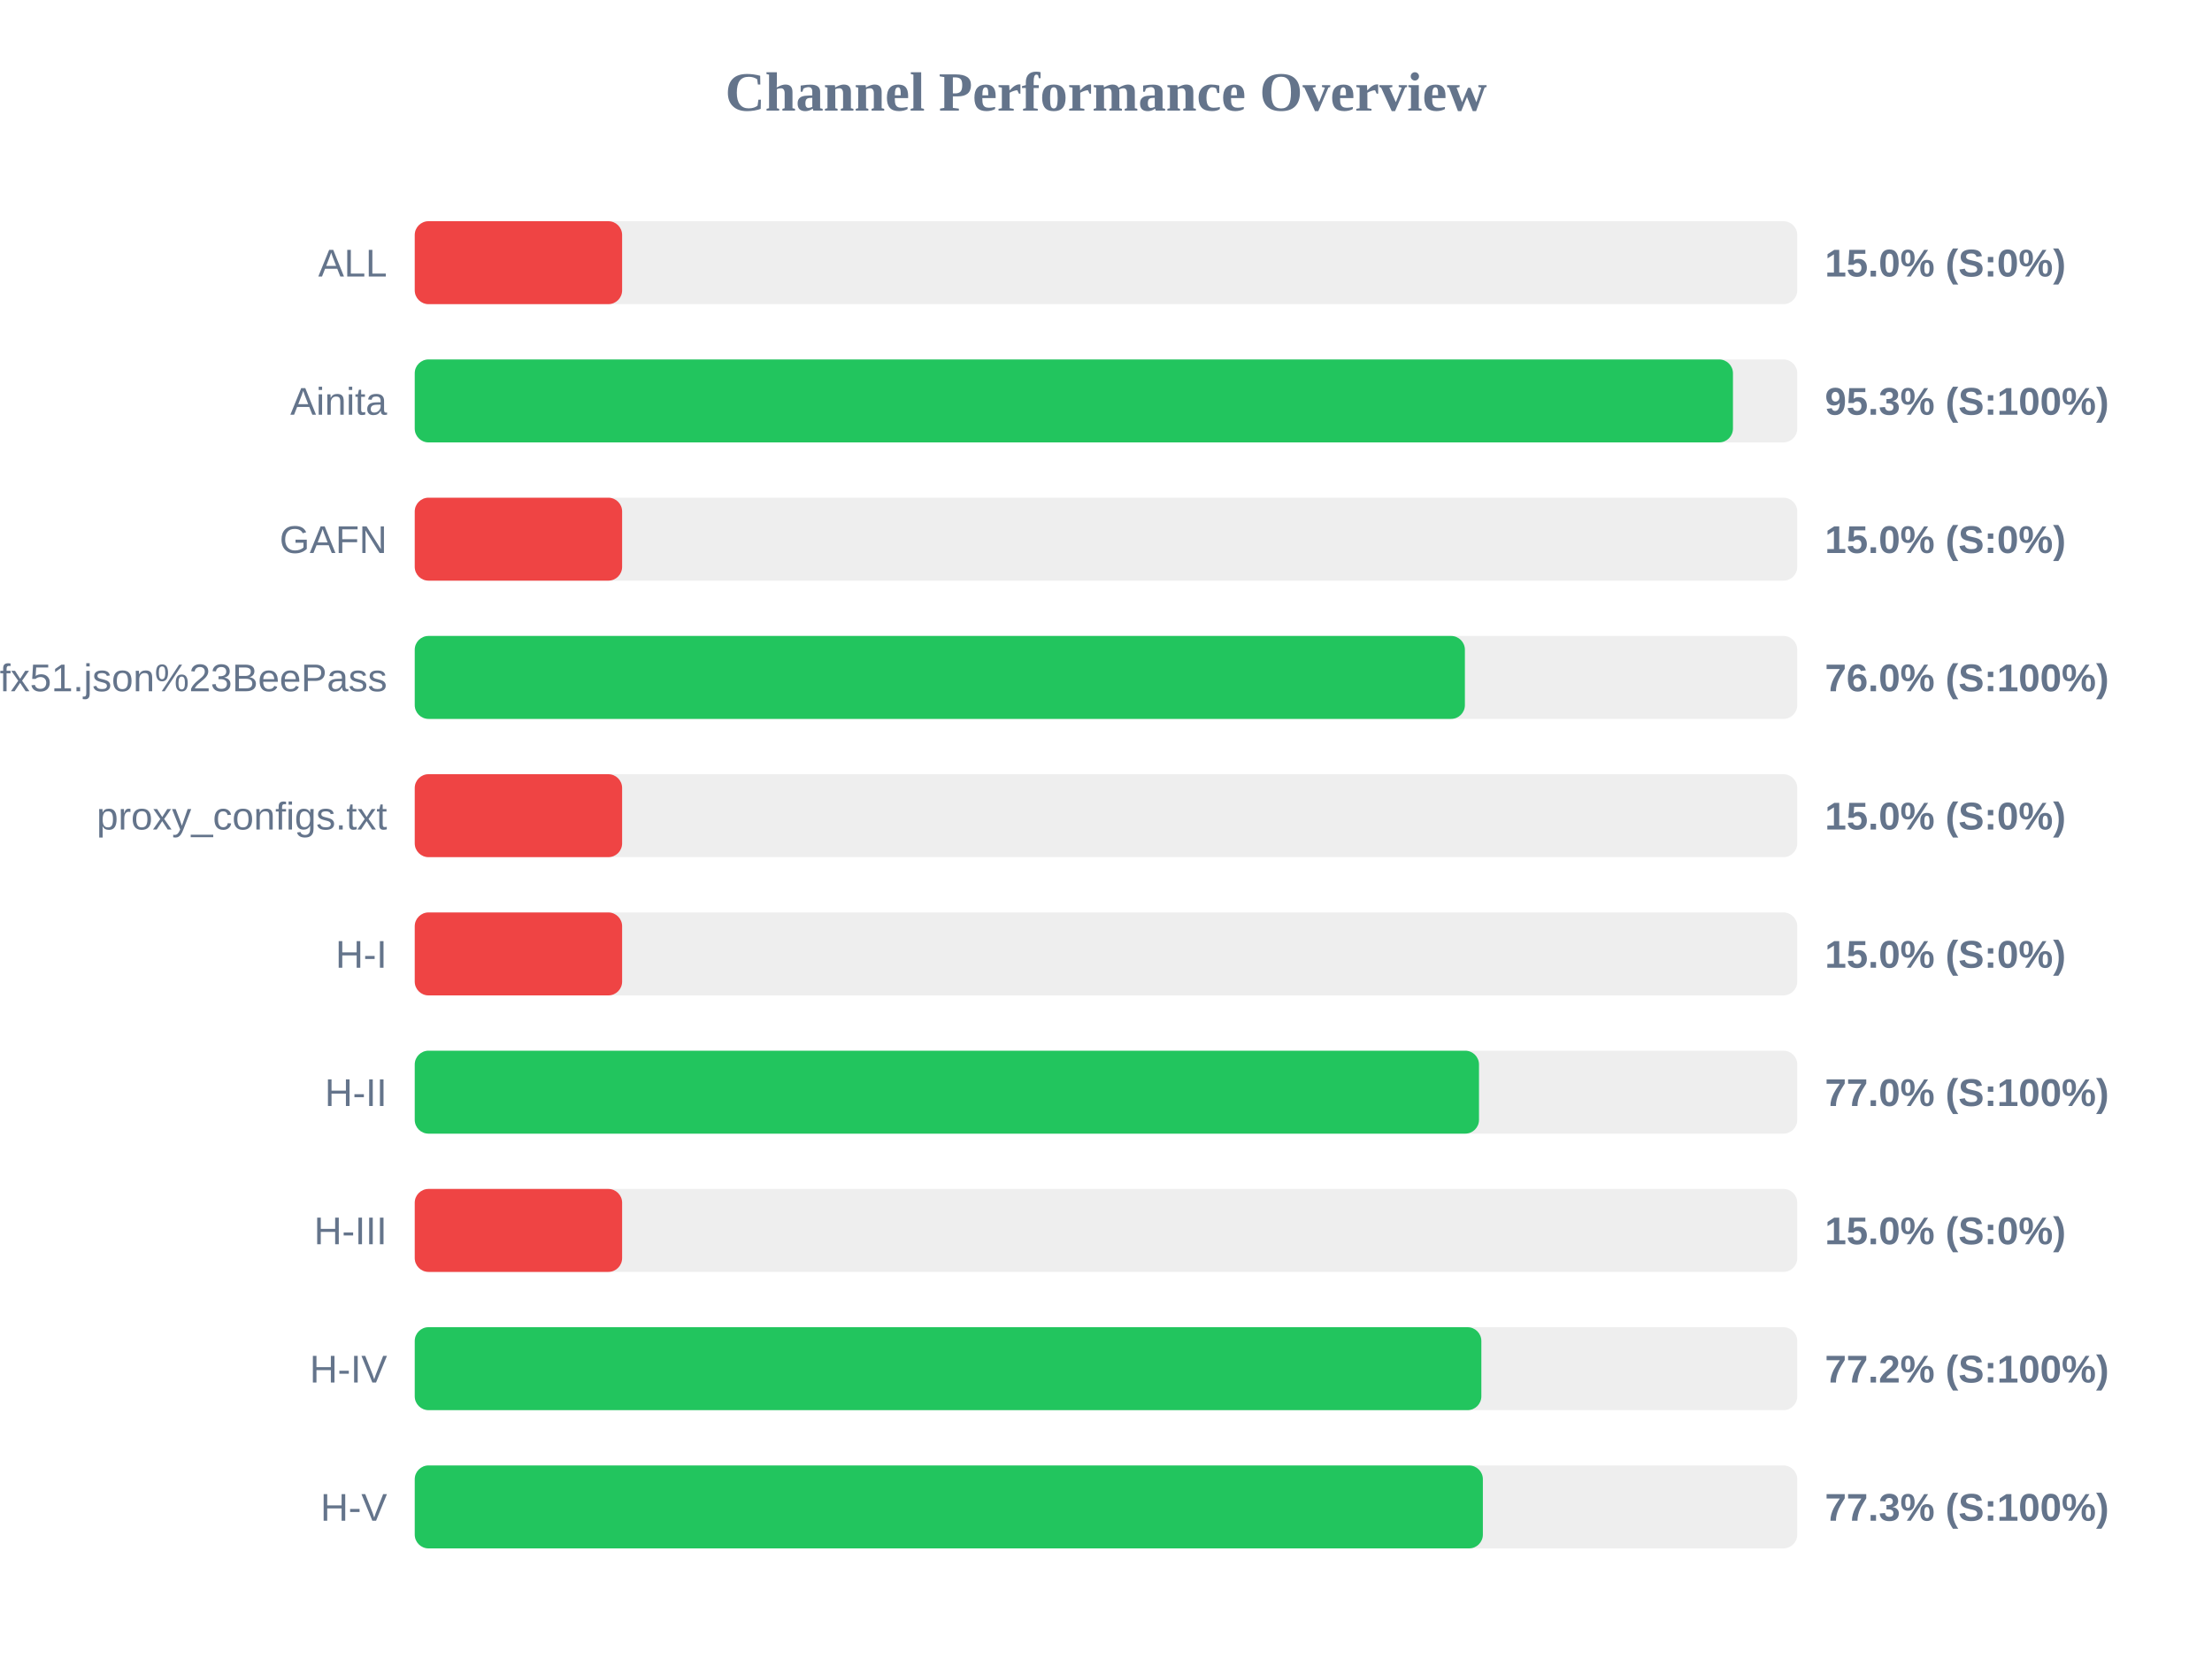
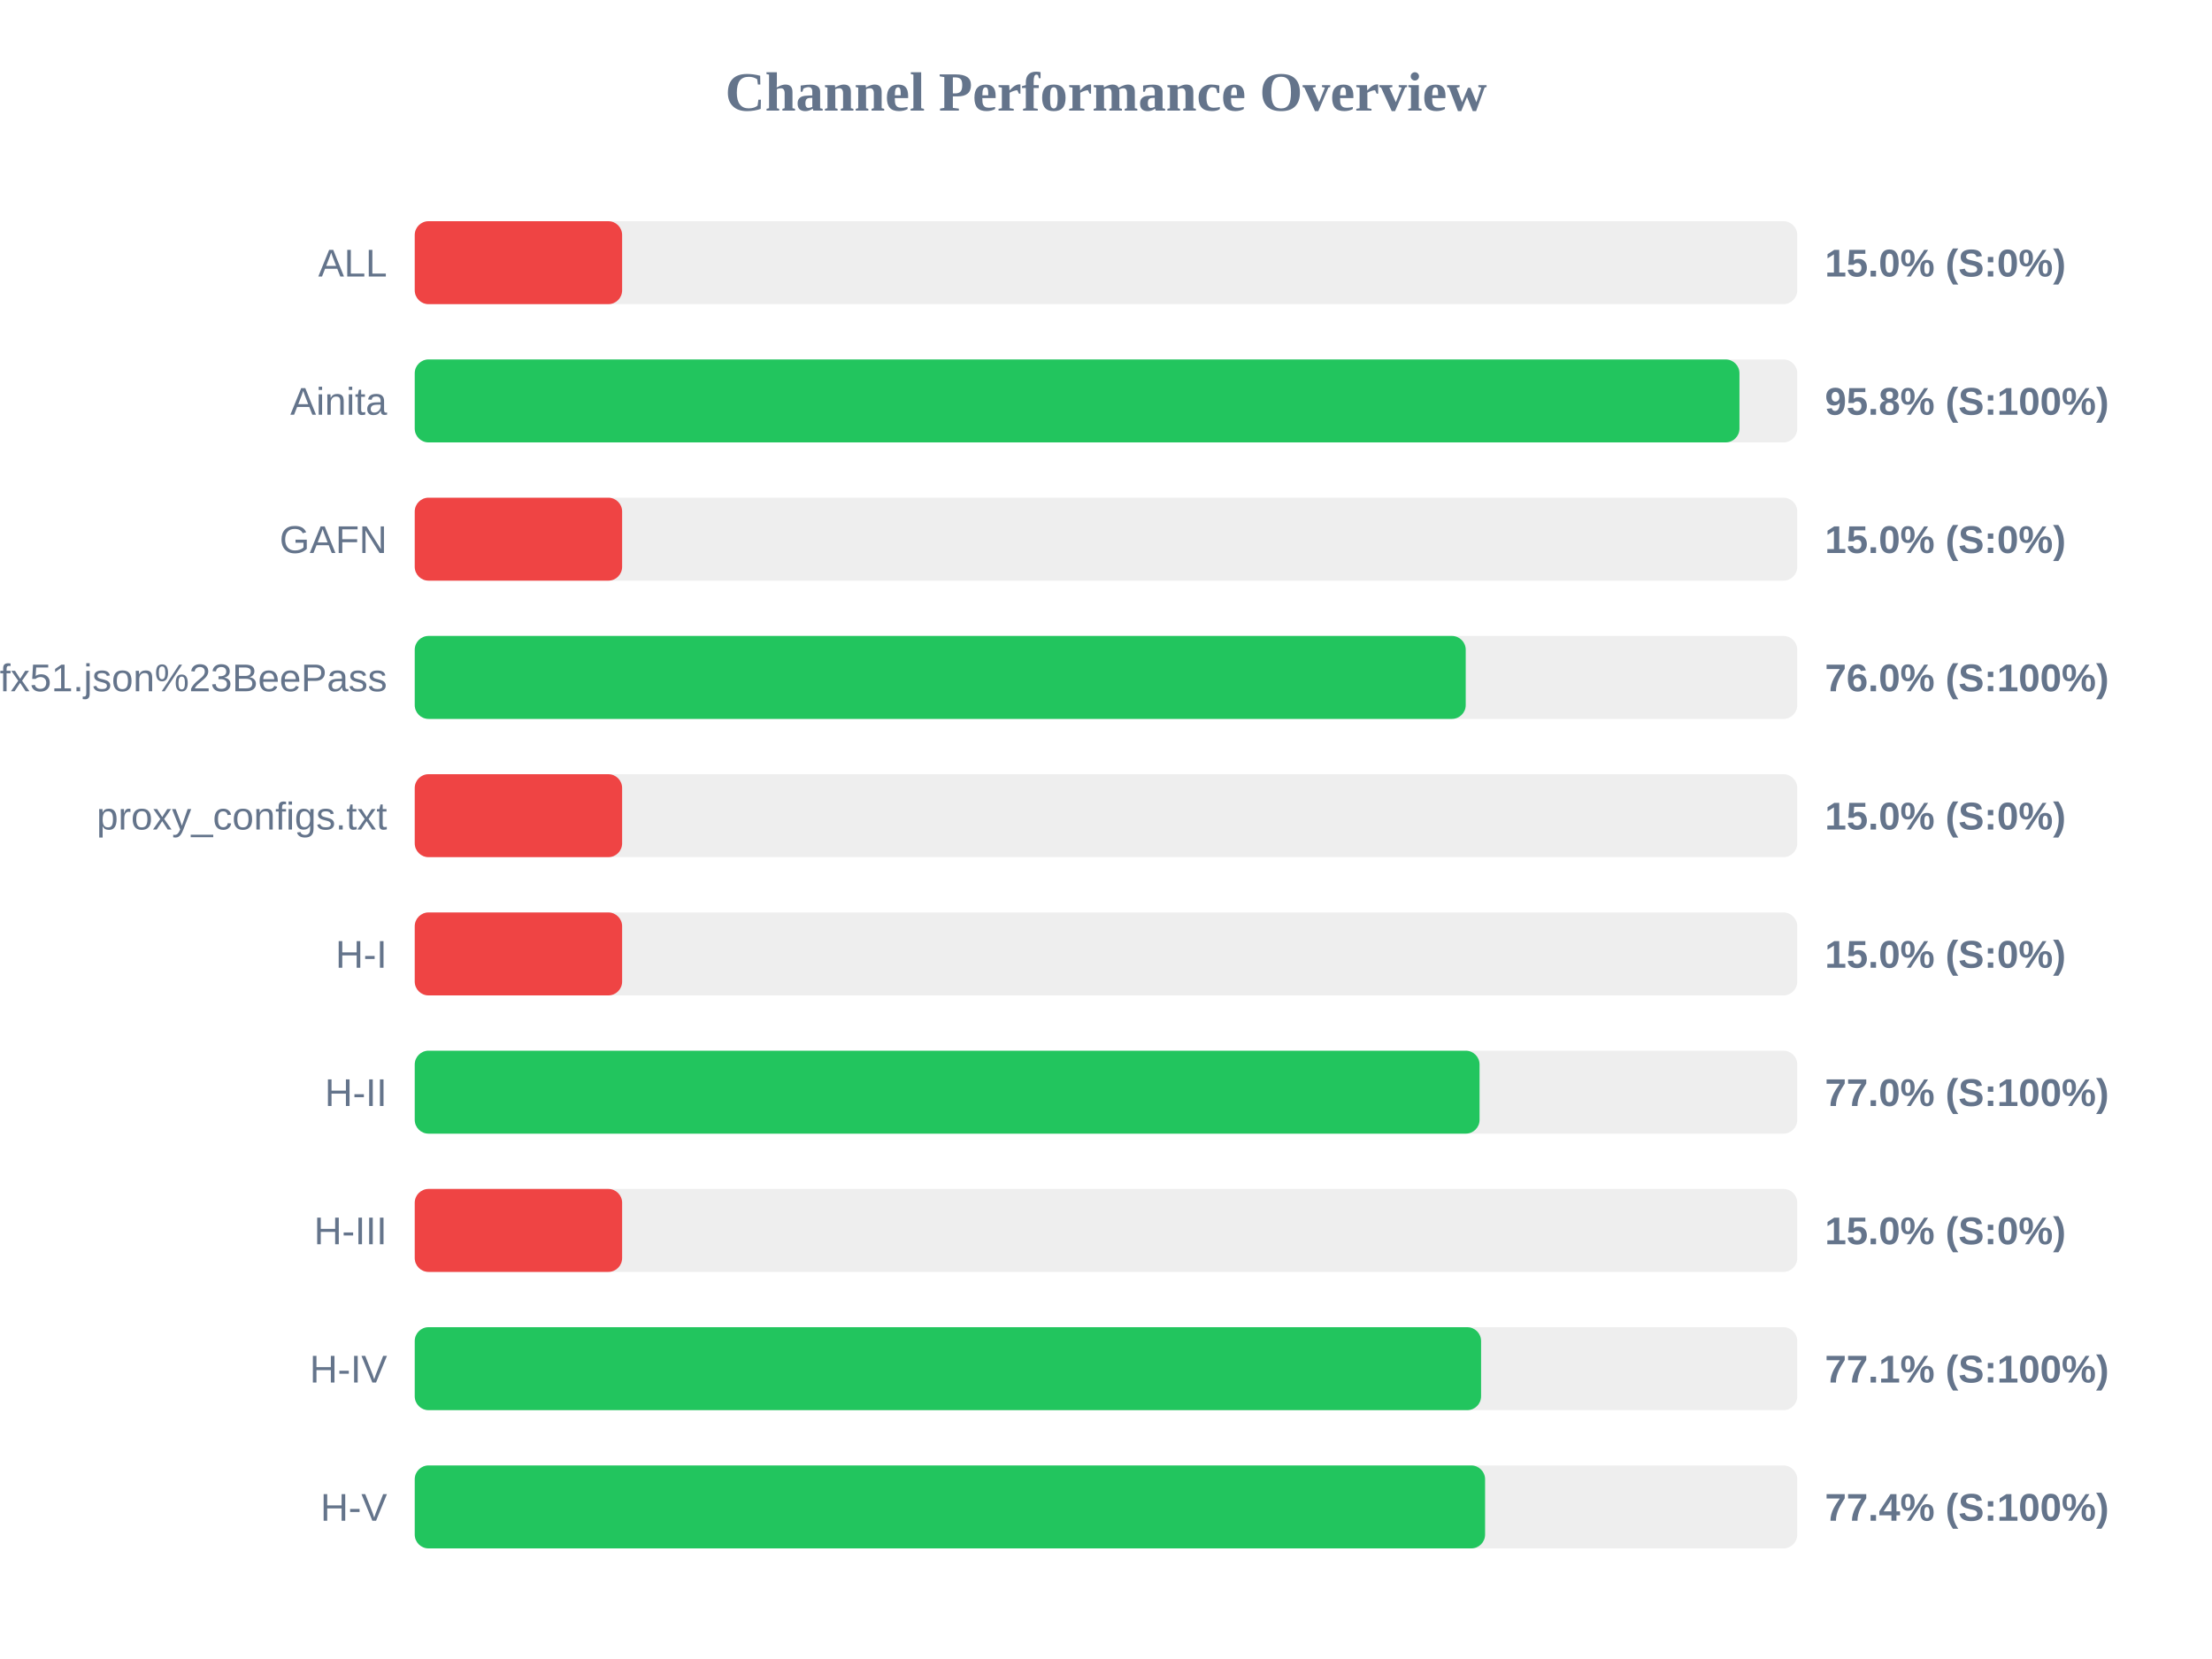
<svg xmlns="http://www.w3.org/2000/svg" width="800" height="600" version="1.1">
  <style>
        .row { font: 14px Arial; fill: #64748b; }
        .score { font: bold 14px Arial; fill: #64748b; }
    </style>
  <text x="400" y="40" text-anchor="middle" font-size="20px" font-weight="bold" fill="#64748b">Channel Performance Overview</text>
  <rect x="150" y="80" width="500" height="30" fill="#eee" rx="5" />
  <rect x="150" y="80" width="75.0" height="30" fill="#ef4444" rx="5" />
  <text x="140" y="100" text-anchor="end" class="row">ALL</text>
  <text x="660" y="100" text-anchor="start" class="score">15.0% (S:0%)</text>
  <rect x="150" y="130" width="500" height="30" fill="#eee" rx="5" />
-   <rect x="150" y="130" width="476.75" height="30" fill="#22c55e" rx="5" />
+   <rect x="150" y="130" width="479.1" height="30" fill="#22c55e" rx="5" />
  <text x="140" y="150" text-anchor="end" class="row">Ainita</text>
-   <text x="660" y="150" text-anchor="start" class="score">95.3% (S:100%)</text>
+   <text x="660" y="150" text-anchor="start" class="score">95.8% (S:100%)</text>
  <rect x="150" y="180" width="500" height="30" fill="#eee" rx="5" />
  <rect x="150" y="180" width="75.0" height="30" fill="#ef4444" rx="5" />
  <text x="140" y="200" text-anchor="end" class="row">GAFN</text>
  <text x="660" y="200" text-anchor="start" class="score">15.0% (S:0%)</text>
  <rect x="150" y="230" width="500" height="30" fill="#eee" rx="5" />
-   <rect x="150" y="230" width="379.8" height="30" fill="#22c55e" rx="5" />
+   <rect x="150" y="230" width="380.1" height="30" fill="#22c55e" rx="5" />
  <text x="140" y="250" text-anchor="end" class="row">sub?s=ssconf%3A%2F%2Fs3.amazonaws.com%2Fbeedynconprd%2Fzf38bv6oxi1nv3wfkpmxyfl8yj5fargza3foantoalu16vznl0ckxx7bgf1ufx51.json%23BeePass</text>
  <text x="660" y="250" text-anchor="start" class="score">76.0% (S:100%)</text>
  <rect x="150" y="280" width="500" height="30" fill="#eee" rx="5" />
  <rect x="150" y="280" width="75.0" height="30" fill="#ef4444" rx="5" />
  <text x="140" y="300" text-anchor="end" class="row">proxy_configs.txt</text>
  <text x="660" y="300" text-anchor="start" class="score">15.0% (S:0%)</text>
  <rect x="150" y="330" width="500" height="30" fill="#eee" rx="5" />
  <rect x="150" y="330" width="75.0" height="30" fill="#ef4444" rx="5" />
  <text x="140" y="350" text-anchor="end" class="row">H-I</text>
  <text x="660" y="350" text-anchor="start" class="score">15.0% (S:0%)</text>
  <rect x="150" y="380" width="500" height="30" fill="#eee" rx="5" />
-   <rect x="150" y="380" width="384.9" height="30" fill="#22c55e" rx="5" />
+   <rect x="150" y="380" width="385.1" height="30" fill="#22c55e" rx="5" />
  <text x="140" y="400" text-anchor="end" class="row">H-II</text>
  <text x="660" y="400" text-anchor="start" class="score">77.0% (S:100%)</text>
  <rect x="150" y="430" width="500" height="30" fill="#eee" rx="5" />
  <rect x="150" y="430" width="75.0" height="30" fill="#ef4444" rx="5" />
  <text x="140" y="450" text-anchor="end" class="row">H-III</text>
  <text x="660" y="450" text-anchor="start" class="score">15.0% (S:0%)</text>
  <rect x="150" y="480" width="500" height="30" fill="#eee" rx="5" />
-   <rect x="150" y="480" width="385.75" height="30" fill="#22c55e" rx="5" />
+   <rect x="150" y="480" width="385.65" height="30" fill="#22c55e" rx="5" />
  <text x="140" y="500" text-anchor="end" class="row">H-IV</text>
-   <text x="660" y="500" text-anchor="start" class="score">77.2% (S:100%)</text>
+   <text x="660" y="500" text-anchor="start" class="score">77.1% (S:100%)</text>
  <rect x="150" y="530" width="500" height="30" fill="#eee" rx="5" />
-   <rect x="150" y="530" width="386.3" height="30" fill="#22c55e" rx="5" />
+   <rect x="150" y="530" width="387.1" height="30" fill="#22c55e" rx="5" />
  <text x="140" y="550" text-anchor="end" class="row">H-V</text>
-   <text x="660" y="550" text-anchor="start" class="score">77.3% (S:100%)</text>
+   <text x="660" y="550" text-anchor="start" class="score">77.4% (S:100%)</text>
</svg>
